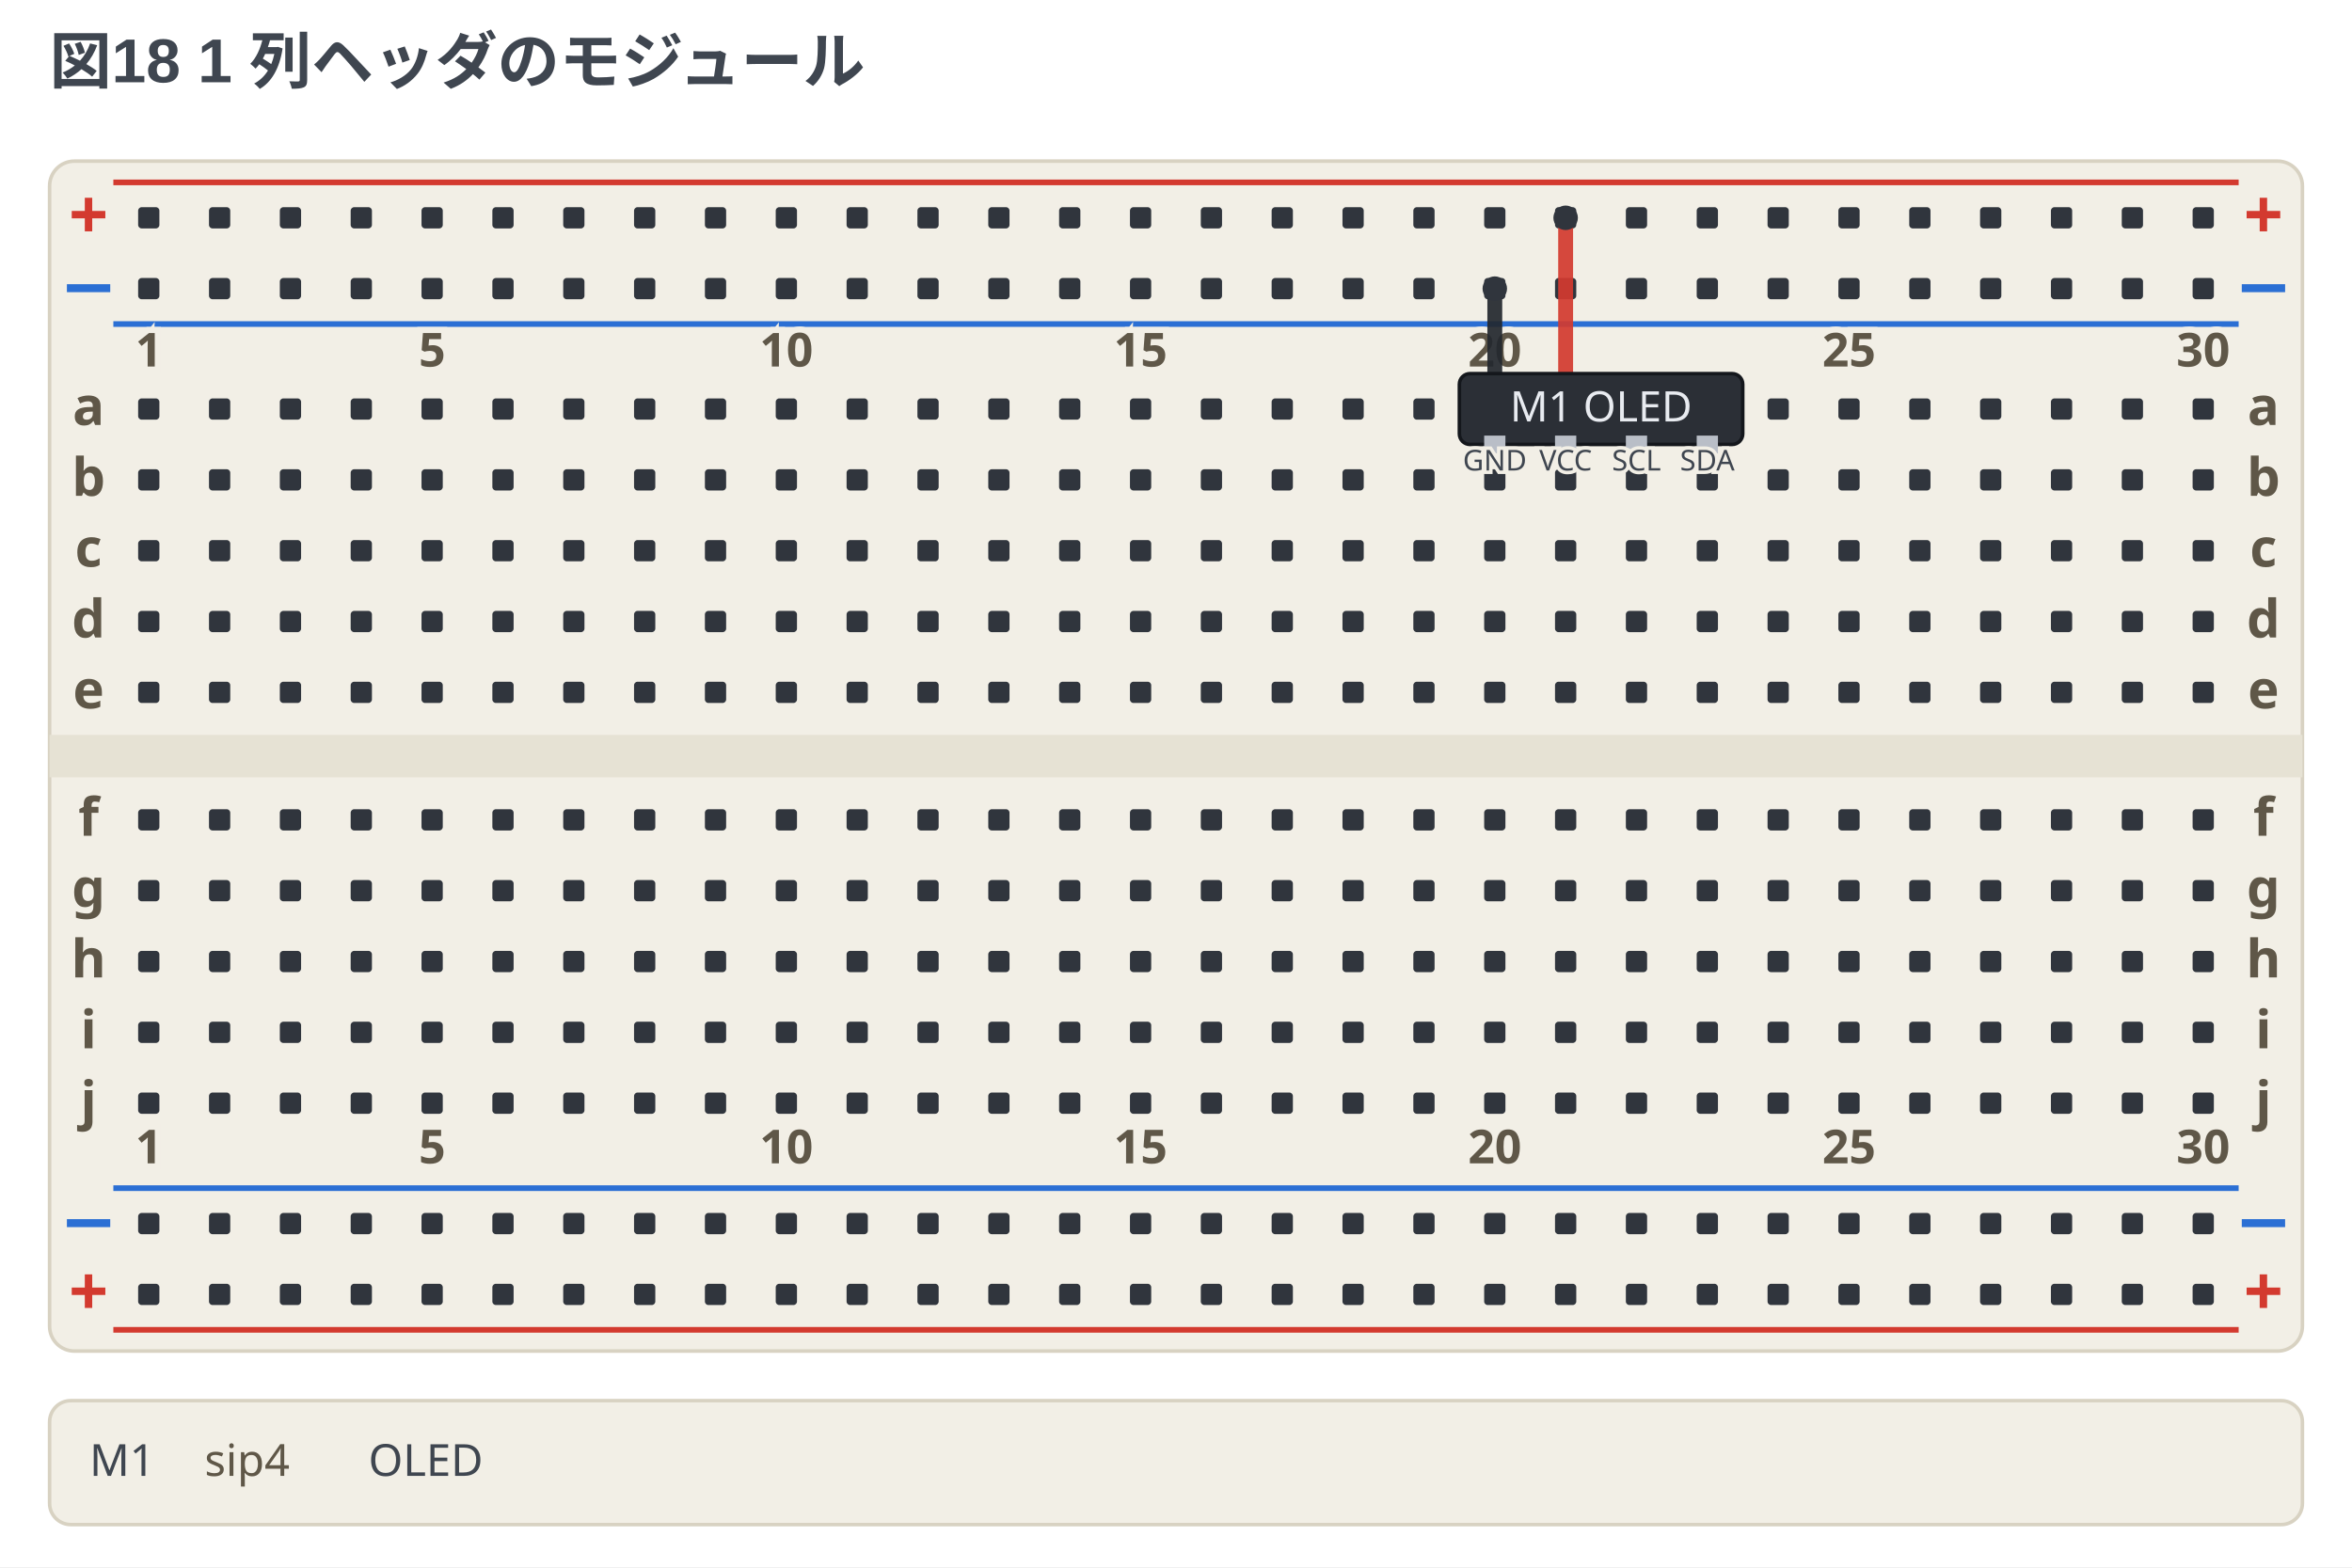
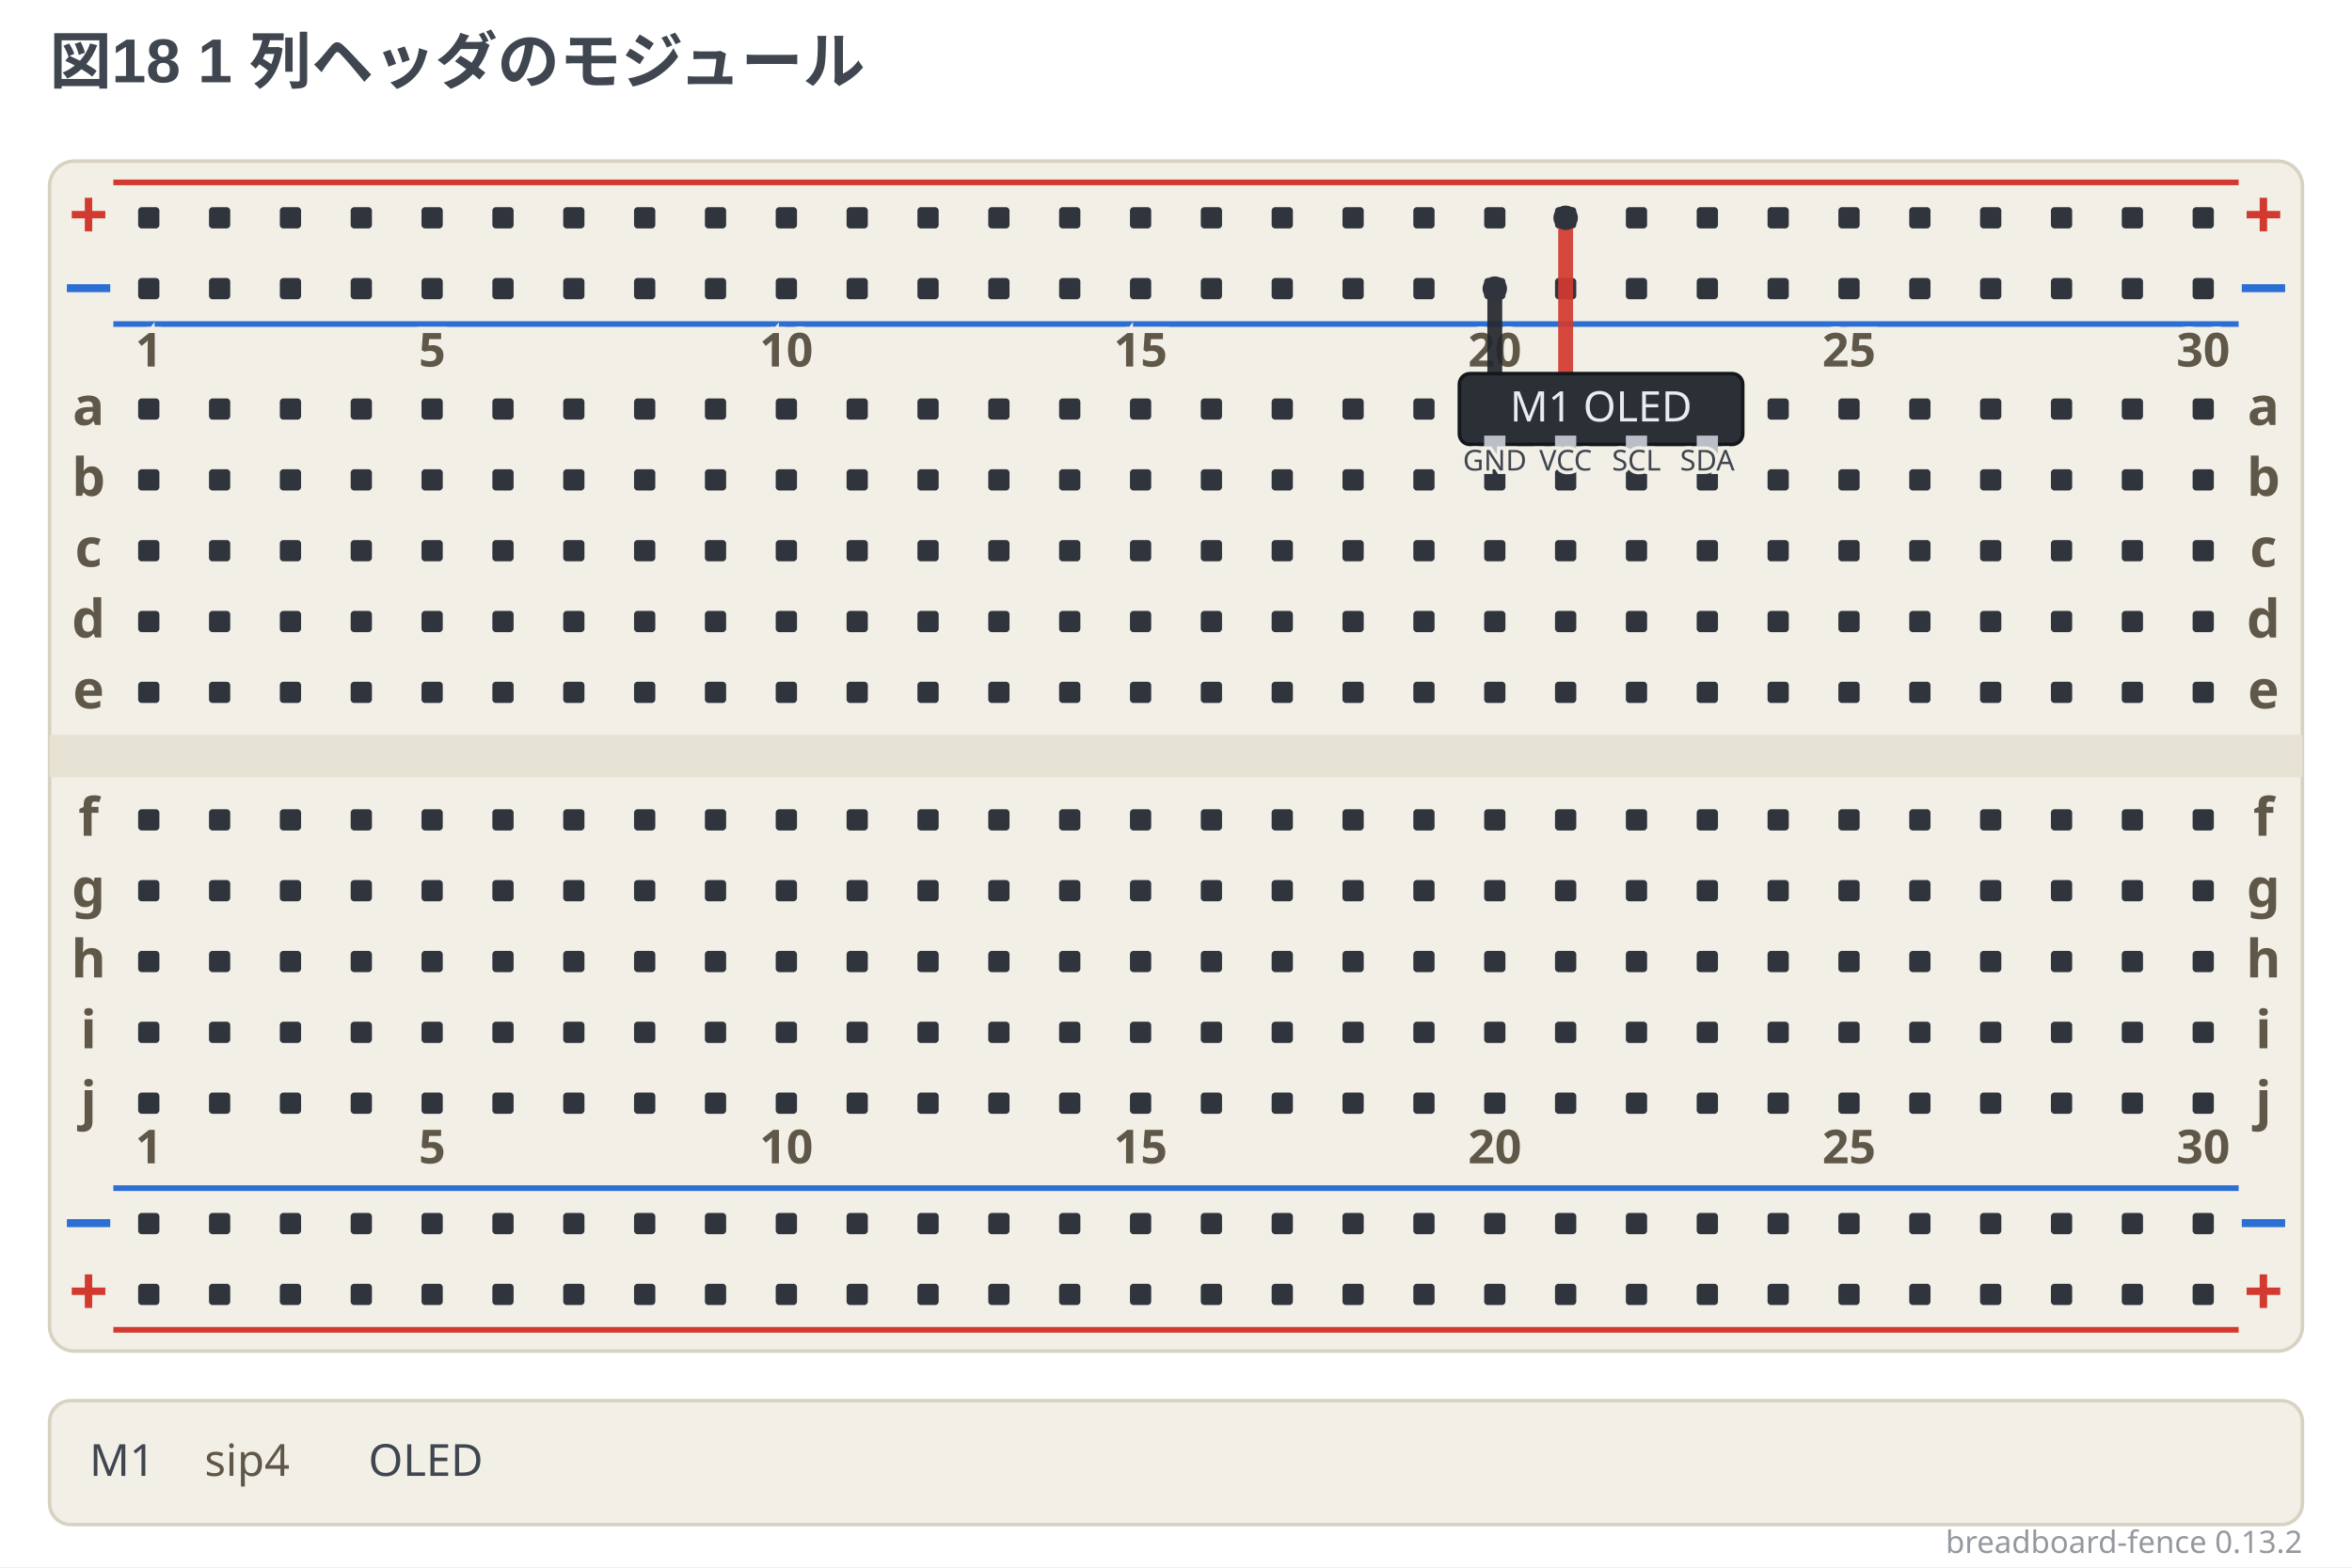
<svg xmlns="http://www.w3.org/2000/svg" width="664" height="442.5" viewBox="0 0 664 442.5" data-breadboard-fence="0.13.2" role="img">
  <rect x="0" y="0" width="664" height="442.5" fill="#ffffff" />
  <g>
    <text x="14" y="23.5" text-anchor="start" font-family="'Segoe UI', 'Helvetica Neue', Arial, 'Noto Sans', 'Hiragino Sans', 'Yu Gothic UI', 'Noto Sans CJK JP', sans-serif" font-size="17.5" font-weight="700" fill="#3f4650">図18 1 列ヘッダのモジュール</text>
  </g>
  <g transform="translate(0 31.5)">
    <rect x="14" y="14" width="636" height="336" rx="7" fill="#f2efe6" stroke="#d8d2c2" />
    <rect x="14" y="176" width="636" height="12" fill="#e6e2d4" />
    <line x1="32" y1="20" x2="632" y2="20" stroke="#d33a2f" stroke-width="1.6" />
    <text x="25" y="36" text-anchor="middle" font-family="ui-sans-serif, system-ui, sans-serif" font-size="19.55" font-weight="700" fill="#d33a2f">+</text>
    <text x="639" y="36" text-anchor="middle" font-family="ui-sans-serif, system-ui, sans-serif" font-size="19.55" font-weight="700" fill="#d33a2f">+</text>
    <line x1="32" y1="60" x2="632" y2="60" stroke="#2b6fd4" stroke-width="1.6" />
    <text x="25" y="56" text-anchor="middle" font-family="ui-sans-serif, system-ui, sans-serif" font-size="19.55" font-weight="700" fill="#2b6fd4">−</text>
    <text x="639" y="56" text-anchor="middle" font-family="ui-sans-serif, system-ui, sans-serif" font-size="19.55" font-weight="700" fill="#2b6fd4">−</text>
    <line x1="32" y1="304" x2="632" y2="304" stroke="#2b6fd4" stroke-width="1.6" />
    <text x="25" y="320" text-anchor="middle" font-family="ui-sans-serif, system-ui, sans-serif" font-size="19.55" font-weight="700" fill="#2b6fd4">−</text>
    <text x="639" y="320" text-anchor="middle" font-family="ui-sans-serif, system-ui, sans-serif" font-size="19.55" font-weight="700" fill="#2b6fd4">−</text>
    <line x1="32" y1="344" x2="632" y2="344" stroke="#d33a2f" stroke-width="1.6" />
    <text x="25" y="340" text-anchor="middle" font-family="ui-sans-serif, system-ui, sans-serif" font-size="19.55" font-weight="700" fill="#d33a2f">+</text>
    <text x="639" y="340" text-anchor="middle" font-family="ui-sans-serif, system-ui, sans-serif" font-size="19.55" font-weight="700" fill="#d33a2f">+</text>
    <rect x="39" y="27" width="6" height="6" rx="1" fill="#30353d" />
    <rect x="59" y="27" width="6" height="6" rx="1" fill="#30353d" />
    <rect x="79" y="27" width="6" height="6" rx="1" fill="#30353d" />
    <rect x="99" y="27" width="6" height="6" rx="1" fill="#30353d" />
    <rect x="119" y="27" width="6" height="6" rx="1" fill="#30353d" />
    <rect x="139" y="27" width="6" height="6" rx="1" fill="#30353d" />
    <rect x="159" y="27" width="6" height="6" rx="1" fill="#30353d" />
    <rect x="179" y="27" width="6" height="6" rx="1" fill="#30353d" />
    <rect x="199" y="27" width="6" height="6" rx="1" fill="#30353d" />
    <rect x="219" y="27" width="6" height="6" rx="1" fill="#30353d" />
    <rect x="239" y="27" width="6" height="6" rx="1" fill="#30353d" />
    <rect x="259" y="27" width="6" height="6" rx="1" fill="#30353d" />
    <rect x="279" y="27" width="6" height="6" rx="1" fill="#30353d" />
    <rect x="299" y="27" width="6" height="6" rx="1" fill="#30353d" />
    <rect x="319" y="27" width="6" height="6" rx="1" fill="#30353d" />
    <rect x="339" y="27" width="6" height="6" rx="1" fill="#30353d" />
    <rect x="359" y="27" width="6" height="6" rx="1" fill="#30353d" />
    <rect x="379" y="27" width="6" height="6" rx="1" fill="#30353d" />
    <rect x="399" y="27" width="6" height="6" rx="1" fill="#30353d" />
    <rect x="419" y="27" width="6" height="6" rx="1" fill="#30353d" />
    <rect x="439" y="27" width="6" height="6" rx="1" fill="#30353d" />
    <rect x="459" y="27" width="6" height="6" rx="1" fill="#30353d" />
    <rect x="479" y="27" width="6" height="6" rx="1" fill="#30353d" />
    <rect x="499" y="27" width="6" height="6" rx="1" fill="#30353d" />
    <rect x="519" y="27" width="6" height="6" rx="1" fill="#30353d" />
    <rect x="539" y="27" width="6" height="6" rx="1" fill="#30353d" />
    <rect x="559" y="27" width="6" height="6" rx="1" fill="#30353d" />
    <rect x="579" y="27" width="6" height="6" rx="1" fill="#30353d" />
    <rect x="599" y="27" width="6" height="6" rx="1" fill="#30353d" />
    <rect x="619" y="27" width="6" height="6" rx="1" fill="#30353d" />
    <rect x="39" y="47" width="6" height="6" rx="1" fill="#30353d" />
    <rect x="59" y="47" width="6" height="6" rx="1" fill="#30353d" />
    <rect x="79" y="47" width="6" height="6" rx="1" fill="#30353d" />
    <rect x="99" y="47" width="6" height="6" rx="1" fill="#30353d" />
    <rect x="119" y="47" width="6" height="6" rx="1" fill="#30353d" />
    <rect x="139" y="47" width="6" height="6" rx="1" fill="#30353d" />
    <rect x="159" y="47" width="6" height="6" rx="1" fill="#30353d" />
    <rect x="179" y="47" width="6" height="6" rx="1" fill="#30353d" />
    <rect x="199" y="47" width="6" height="6" rx="1" fill="#30353d" />
    <rect x="219" y="47" width="6" height="6" rx="1" fill="#30353d" />
    <rect x="239" y="47" width="6" height="6" rx="1" fill="#30353d" />
    <rect x="259" y="47" width="6" height="6" rx="1" fill="#30353d" />
    <rect x="279" y="47" width="6" height="6" rx="1" fill="#30353d" />
    <rect x="299" y="47" width="6" height="6" rx="1" fill="#30353d" />
    <rect x="319" y="47" width="6" height="6" rx="1" fill="#30353d" />
    <rect x="339" y="47" width="6" height="6" rx="1" fill="#30353d" />
    <rect x="359" y="47" width="6" height="6" rx="1" fill="#30353d" />
    <rect x="379" y="47" width="6" height="6" rx="1" fill="#30353d" />
    <rect x="399" y="47" width="6" height="6" rx="1" fill="#30353d" />
    <rect x="419" y="47" width="6" height="6" rx="1" fill="#30353d" />
    <rect x="439" y="47" width="6" height="6" rx="1" fill="#30353d" />
    <rect x="459" y="47" width="6" height="6" rx="1" fill="#30353d" />
    <rect x="479" y="47" width="6" height="6" rx="1" fill="#30353d" />
    <rect x="499" y="47" width="6" height="6" rx="1" fill="#30353d" />
    <rect x="519" y="47" width="6" height="6" rx="1" fill="#30353d" />
    <rect x="539" y="47" width="6" height="6" rx="1" fill="#30353d" />
    <rect x="559" y="47" width="6" height="6" rx="1" fill="#30353d" />
    <rect x="579" y="47" width="6" height="6" rx="1" fill="#30353d" />
    <rect x="599" y="47" width="6" height="6" rx="1" fill="#30353d" />
    <rect x="619" y="47" width="6" height="6" rx="1" fill="#30353d" />
    <rect x="39" y="311" width="6" height="6" rx="1" fill="#30353d" />
    <rect x="59" y="311" width="6" height="6" rx="1" fill="#30353d" />
    <rect x="79" y="311" width="6" height="6" rx="1" fill="#30353d" />
    <rect x="99" y="311" width="6" height="6" rx="1" fill="#30353d" />
    <rect x="119" y="311" width="6" height="6" rx="1" fill="#30353d" />
    <rect x="139" y="311" width="6" height="6" rx="1" fill="#30353d" />
    <rect x="159" y="311" width="6" height="6" rx="1" fill="#30353d" />
    <rect x="179" y="311" width="6" height="6" rx="1" fill="#30353d" />
    <rect x="199" y="311" width="6" height="6" rx="1" fill="#30353d" />
    <rect x="219" y="311" width="6" height="6" rx="1" fill="#30353d" />
    <rect x="239" y="311" width="6" height="6" rx="1" fill="#30353d" />
    <rect x="259" y="311" width="6" height="6" rx="1" fill="#30353d" />
    <rect x="279" y="311" width="6" height="6" rx="1" fill="#30353d" />
    <rect x="299" y="311" width="6" height="6" rx="1" fill="#30353d" />
    <rect x="319" y="311" width="6" height="6" rx="1" fill="#30353d" />
    <rect x="339" y="311" width="6" height="6" rx="1" fill="#30353d" />
    <rect x="359" y="311" width="6" height="6" rx="1" fill="#30353d" />
    <rect x="379" y="311" width="6" height="6" rx="1" fill="#30353d" />
    <rect x="399" y="311" width="6" height="6" rx="1" fill="#30353d" />
    <rect x="419" y="311" width="6" height="6" rx="1" fill="#30353d" />
    <rect x="439" y="311" width="6" height="6" rx="1" fill="#30353d" />
    <rect x="459" y="311" width="6" height="6" rx="1" fill="#30353d" />
    <rect x="479" y="311" width="6" height="6" rx="1" fill="#30353d" />
    <rect x="499" y="311" width="6" height="6" rx="1" fill="#30353d" />
    <rect x="519" y="311" width="6" height="6" rx="1" fill="#30353d" />
    <rect x="539" y="311" width="6" height="6" rx="1" fill="#30353d" />
    <rect x="559" y="311" width="6" height="6" rx="1" fill="#30353d" />
    <rect x="579" y="311" width="6" height="6" rx="1" fill="#30353d" />
    <rect x="599" y="311" width="6" height="6" rx="1" fill="#30353d" />
    <rect x="619" y="311" width="6" height="6" rx="1" fill="#30353d" />
    <rect x="39" y="331" width="6" height="6" rx="1" fill="#30353d" />
    <rect x="59" y="331" width="6" height="6" rx="1" fill="#30353d" />
    <rect x="79" y="331" width="6" height="6" rx="1" fill="#30353d" />
    <rect x="99" y="331" width="6" height="6" rx="1" fill="#30353d" />
    <rect x="119" y="331" width="6" height="6" rx="1" fill="#30353d" />
    <rect x="139" y="331" width="6" height="6" rx="1" fill="#30353d" />
    <rect x="159" y="331" width="6" height="6" rx="1" fill="#30353d" />
    <rect x="179" y="331" width="6" height="6" rx="1" fill="#30353d" />
    <rect x="199" y="331" width="6" height="6" rx="1" fill="#30353d" />
    <rect x="219" y="331" width="6" height="6" rx="1" fill="#30353d" />
    <rect x="239" y="331" width="6" height="6" rx="1" fill="#30353d" />
    <rect x="259" y="331" width="6" height="6" rx="1" fill="#30353d" />
    <rect x="279" y="331" width="6" height="6" rx="1" fill="#30353d" />
    <rect x="299" y="331" width="6" height="6" rx="1" fill="#30353d" />
    <rect x="319" y="331" width="6" height="6" rx="1" fill="#30353d" />
    <rect x="339" y="331" width="6" height="6" rx="1" fill="#30353d" />
    <rect x="359" y="331" width="6" height="6" rx="1" fill="#30353d" />
    <rect x="379" y="331" width="6" height="6" rx="1" fill="#30353d" />
    <rect x="399" y="331" width="6" height="6" rx="1" fill="#30353d" />
    <rect x="419" y="331" width="6" height="6" rx="1" fill="#30353d" />
    <rect x="439" y="331" width="6" height="6" rx="1" fill="#30353d" />
    <rect x="459" y="331" width="6" height="6" rx="1" fill="#30353d" />
    <rect x="479" y="331" width="6" height="6" rx="1" fill="#30353d" />
    <rect x="499" y="331" width="6" height="6" rx="1" fill="#30353d" />
    <rect x="519" y="331" width="6" height="6" rx="1" fill="#30353d" />
    <rect x="539" y="331" width="6" height="6" rx="1" fill="#30353d" />
    <rect x="559" y="331" width="6" height="6" rx="1" fill="#30353d" />
    <rect x="579" y="331" width="6" height="6" rx="1" fill="#30353d" />
    <rect x="599" y="331" width="6" height="6" rx="1" fill="#30353d" />
    <rect x="619" y="331" width="6" height="6" rx="1" fill="#30353d" />
    <rect x="39" y="81" width="6" height="6" rx="1" fill="#30353d" />
    <rect x="59" y="81" width="6" height="6" rx="1" fill="#30353d" />
    <rect x="79" y="81" width="6" height="6" rx="1" fill="#30353d" />
    <rect x="99" y="81" width="6" height="6" rx="1" fill="#30353d" />
    <rect x="119" y="81" width="6" height="6" rx="1" fill="#30353d" />
    <rect x="139" y="81" width="6" height="6" rx="1" fill="#30353d" />
    <rect x="159" y="81" width="6" height="6" rx="1" fill="#30353d" />
    <rect x="179" y="81" width="6" height="6" rx="1" fill="#30353d" />
    <rect x="199" y="81" width="6" height="6" rx="1" fill="#30353d" />
    <rect x="219" y="81" width="6" height="6" rx="1" fill="#30353d" />
    <rect x="239" y="81" width="6" height="6" rx="1" fill="#30353d" />
    <rect x="259" y="81" width="6" height="6" rx="1" fill="#30353d" />
    <rect x="279" y="81" width="6" height="6" rx="1" fill="#30353d" />
    <rect x="299" y="81" width="6" height="6" rx="1" fill="#30353d" />
    <rect x="319" y="81" width="6" height="6" rx="1" fill="#30353d" />
    <rect x="339" y="81" width="6" height="6" rx="1" fill="#30353d" />
    <rect x="359" y="81" width="6" height="6" rx="1" fill="#30353d" />
    <rect x="379" y="81" width="6" height="6" rx="1" fill="#30353d" />
    <rect x="399" y="81" width="6" height="6" rx="1" fill="#30353d" />
    <rect x="419" y="81" width="6" height="6" rx="1" fill="#30353d" />
    <rect x="439" y="81" width="6" height="6" rx="1" fill="#30353d" />
    <rect x="459" y="81" width="6" height="6" rx="1" fill="#30353d" />
    <rect x="479" y="81" width="6" height="6" rx="1" fill="#30353d" />
    <rect x="499" y="81" width="6" height="6" rx="1" fill="#30353d" />
    <rect x="519" y="81" width="6" height="6" rx="1" fill="#30353d" />
    <rect x="539" y="81" width="6" height="6" rx="1" fill="#30353d" />
    <rect x="559" y="81" width="6" height="6" rx="1" fill="#30353d" />
    <rect x="579" y="81" width="6" height="6" rx="1" fill="#30353d" />
    <rect x="599" y="81" width="6" height="6" rx="1" fill="#30353d" />
    <rect x="619" y="81" width="6" height="6" rx="1" fill="#30353d" />
    <rect x="39" y="101" width="6" height="6" rx="1" fill="#30353d" />
    <rect x="59" y="101" width="6" height="6" rx="1" fill="#30353d" />
    <rect x="79" y="101" width="6" height="6" rx="1" fill="#30353d" />
    <rect x="99" y="101" width="6" height="6" rx="1" fill="#30353d" />
    <rect x="119" y="101" width="6" height="6" rx="1" fill="#30353d" />
    <rect x="139" y="101" width="6" height="6" rx="1" fill="#30353d" />
    <rect x="159" y="101" width="6" height="6" rx="1" fill="#30353d" />
    <rect x="179" y="101" width="6" height="6" rx="1" fill="#30353d" />
    <rect x="199" y="101" width="6" height="6" rx="1" fill="#30353d" />
    <rect x="219" y="101" width="6" height="6" rx="1" fill="#30353d" />
    <rect x="239" y="101" width="6" height="6" rx="1" fill="#30353d" />
    <rect x="259" y="101" width="6" height="6" rx="1" fill="#30353d" />
    <rect x="279" y="101" width="6" height="6" rx="1" fill="#30353d" />
    <rect x="299" y="101" width="6" height="6" rx="1" fill="#30353d" />
    <rect x="319" y="101" width="6" height="6" rx="1" fill="#30353d" />
    <rect x="339" y="101" width="6" height="6" rx="1" fill="#30353d" />
    <rect x="359" y="101" width="6" height="6" rx="1" fill="#30353d" />
    <rect x="379" y="101" width="6" height="6" rx="1" fill="#30353d" />
    <rect x="399" y="101" width="6" height="6" rx="1" fill="#30353d" />
    <rect x="419" y="101" width="6" height="6" rx="1" fill="#30353d" />
    <rect x="439" y="101" width="6" height="6" rx="1" fill="#30353d" />
    <rect x="459" y="101" width="6" height="6" rx="1" fill="#30353d" />
    <rect x="479" y="101" width="6" height="6" rx="1" fill="#30353d" />
    <rect x="499" y="101" width="6" height="6" rx="1" fill="#30353d" />
    <rect x="519" y="101" width="6" height="6" rx="1" fill="#30353d" />
    <rect x="539" y="101" width="6" height="6" rx="1" fill="#30353d" />
    <rect x="559" y="101" width="6" height="6" rx="1" fill="#30353d" />
    <rect x="579" y="101" width="6" height="6" rx="1" fill="#30353d" />
    <rect x="599" y="101" width="6" height="6" rx="1" fill="#30353d" />
    <rect x="619" y="101" width="6" height="6" rx="1" fill="#30353d" />
    <rect x="39" y="121" width="6" height="6" rx="1" fill="#30353d" />
    <rect x="59" y="121" width="6" height="6" rx="1" fill="#30353d" />
    <rect x="79" y="121" width="6" height="6" rx="1" fill="#30353d" />
    <rect x="99" y="121" width="6" height="6" rx="1" fill="#30353d" />
    <rect x="119" y="121" width="6" height="6" rx="1" fill="#30353d" />
    <rect x="139" y="121" width="6" height="6" rx="1" fill="#30353d" />
    <rect x="159" y="121" width="6" height="6" rx="1" fill="#30353d" />
    <rect x="179" y="121" width="6" height="6" rx="1" fill="#30353d" />
    <rect x="199" y="121" width="6" height="6" rx="1" fill="#30353d" />
    <rect x="219" y="121" width="6" height="6" rx="1" fill="#30353d" />
    <rect x="239" y="121" width="6" height="6" rx="1" fill="#30353d" />
    <rect x="259" y="121" width="6" height="6" rx="1" fill="#30353d" />
    <rect x="279" y="121" width="6" height="6" rx="1" fill="#30353d" />
    <rect x="299" y="121" width="6" height="6" rx="1" fill="#30353d" />
    <rect x="319" y="121" width="6" height="6" rx="1" fill="#30353d" />
    <rect x="339" y="121" width="6" height="6" rx="1" fill="#30353d" />
    <rect x="359" y="121" width="6" height="6" rx="1" fill="#30353d" />
    <rect x="379" y="121" width="6" height="6" rx="1" fill="#30353d" />
    <rect x="399" y="121" width="6" height="6" rx="1" fill="#30353d" />
    <rect x="419" y="121" width="6" height="6" rx="1" fill="#30353d" />
    <rect x="439" y="121" width="6" height="6" rx="1" fill="#30353d" />
    <rect x="459" y="121" width="6" height="6" rx="1" fill="#30353d" />
    <rect x="479" y="121" width="6" height="6" rx="1" fill="#30353d" />
    <rect x="499" y="121" width="6" height="6" rx="1" fill="#30353d" />
    <rect x="519" y="121" width="6" height="6" rx="1" fill="#30353d" />
    <rect x="539" y="121" width="6" height="6" rx="1" fill="#30353d" />
    <rect x="559" y="121" width="6" height="6" rx="1" fill="#30353d" />
    <rect x="579" y="121" width="6" height="6" rx="1" fill="#30353d" />
    <rect x="599" y="121" width="6" height="6" rx="1" fill="#30353d" />
    <rect x="619" y="121" width="6" height="6" rx="1" fill="#30353d" />
    <rect x="39" y="141" width="6" height="6" rx="1" fill="#30353d" />
    <rect x="59" y="141" width="6" height="6" rx="1" fill="#30353d" />
    <rect x="79" y="141" width="6" height="6" rx="1" fill="#30353d" />
    <rect x="99" y="141" width="6" height="6" rx="1" fill="#30353d" />
    <rect x="119" y="141" width="6" height="6" rx="1" fill="#30353d" />
    <rect x="139" y="141" width="6" height="6" rx="1" fill="#30353d" />
    <rect x="159" y="141" width="6" height="6" rx="1" fill="#30353d" />
    <rect x="179" y="141" width="6" height="6" rx="1" fill="#30353d" />
    <rect x="199" y="141" width="6" height="6" rx="1" fill="#30353d" />
    <rect x="219" y="141" width="6" height="6" rx="1" fill="#30353d" />
    <rect x="239" y="141" width="6" height="6" rx="1" fill="#30353d" />
    <rect x="259" y="141" width="6" height="6" rx="1" fill="#30353d" />
    <rect x="279" y="141" width="6" height="6" rx="1" fill="#30353d" />
    <rect x="299" y="141" width="6" height="6" rx="1" fill="#30353d" />
    <rect x="319" y="141" width="6" height="6" rx="1" fill="#30353d" />
    <rect x="339" y="141" width="6" height="6" rx="1" fill="#30353d" />
    <rect x="359" y="141" width="6" height="6" rx="1" fill="#30353d" />
    <rect x="379" y="141" width="6" height="6" rx="1" fill="#30353d" />
    <rect x="399" y="141" width="6" height="6" rx="1" fill="#30353d" />
    <rect x="419" y="141" width="6" height="6" rx="1" fill="#30353d" />
    <rect x="439" y="141" width="6" height="6" rx="1" fill="#30353d" />
    <rect x="459" y="141" width="6" height="6" rx="1" fill="#30353d" />
    <rect x="479" y="141" width="6" height="6" rx="1" fill="#30353d" />
    <rect x="499" y="141" width="6" height="6" rx="1" fill="#30353d" />
    <rect x="519" y="141" width="6" height="6" rx="1" fill="#30353d" />
    <rect x="539" y="141" width="6" height="6" rx="1" fill="#30353d" />
    <rect x="559" y="141" width="6" height="6" rx="1" fill="#30353d" />
    <rect x="579" y="141" width="6" height="6" rx="1" fill="#30353d" />
    <rect x="599" y="141" width="6" height="6" rx="1" fill="#30353d" />
    <rect x="619" y="141" width="6" height="6" rx="1" fill="#30353d" />
    <rect x="39" y="161" width="6" height="6" rx="1" fill="#30353d" />
    <rect x="59" y="161" width="6" height="6" rx="1" fill="#30353d" />
    <rect x="79" y="161" width="6" height="6" rx="1" fill="#30353d" />
    <rect x="99" y="161" width="6" height="6" rx="1" fill="#30353d" />
    <rect x="119" y="161" width="6" height="6" rx="1" fill="#30353d" />
    <rect x="139" y="161" width="6" height="6" rx="1" fill="#30353d" />
    <rect x="159" y="161" width="6" height="6" rx="1" fill="#30353d" />
    <rect x="179" y="161" width="6" height="6" rx="1" fill="#30353d" />
    <rect x="199" y="161" width="6" height="6" rx="1" fill="#30353d" />
    <rect x="219" y="161" width="6" height="6" rx="1" fill="#30353d" />
    <rect x="239" y="161" width="6" height="6" rx="1" fill="#30353d" />
    <rect x="259" y="161" width="6" height="6" rx="1" fill="#30353d" />
    <rect x="279" y="161" width="6" height="6" rx="1" fill="#30353d" />
    <rect x="299" y="161" width="6" height="6" rx="1" fill="#30353d" />
    <rect x="319" y="161" width="6" height="6" rx="1" fill="#30353d" />
    <rect x="339" y="161" width="6" height="6" rx="1" fill="#30353d" />
    <rect x="359" y="161" width="6" height="6" rx="1" fill="#30353d" />
    <rect x="379" y="161" width="6" height="6" rx="1" fill="#30353d" />
    <rect x="399" y="161" width="6" height="6" rx="1" fill="#30353d" />
    <rect x="419" y="161" width="6" height="6" rx="1" fill="#30353d" />
    <rect x="439" y="161" width="6" height="6" rx="1" fill="#30353d" />
    <rect x="459" y="161" width="6" height="6" rx="1" fill="#30353d" />
    <rect x="479" y="161" width="6" height="6" rx="1" fill="#30353d" />
    <rect x="499" y="161" width="6" height="6" rx="1" fill="#30353d" />
    <rect x="519" y="161" width="6" height="6" rx="1" fill="#30353d" />
    <rect x="539" y="161" width="6" height="6" rx="1" fill="#30353d" />
    <rect x="559" y="161" width="6" height="6" rx="1" fill="#30353d" />
    <rect x="579" y="161" width="6" height="6" rx="1" fill="#30353d" />
    <rect x="599" y="161" width="6" height="6" rx="1" fill="#30353d" />
    <rect x="619" y="161" width="6" height="6" rx="1" fill="#30353d" />
    <rect x="39" y="197" width="6" height="6" rx="1" fill="#30353d" />
    <rect x="59" y="197" width="6" height="6" rx="1" fill="#30353d" />
    <rect x="79" y="197" width="6" height="6" rx="1" fill="#30353d" />
    <rect x="99" y="197" width="6" height="6" rx="1" fill="#30353d" />
    <rect x="119" y="197" width="6" height="6" rx="1" fill="#30353d" />
    <rect x="139" y="197" width="6" height="6" rx="1" fill="#30353d" />
    <rect x="159" y="197" width="6" height="6" rx="1" fill="#30353d" />
    <rect x="179" y="197" width="6" height="6" rx="1" fill="#30353d" />
    <rect x="199" y="197" width="6" height="6" rx="1" fill="#30353d" />
    <rect x="219" y="197" width="6" height="6" rx="1" fill="#30353d" />
    <rect x="239" y="197" width="6" height="6" rx="1" fill="#30353d" />
    <rect x="259" y="197" width="6" height="6" rx="1" fill="#30353d" />
    <rect x="279" y="197" width="6" height="6" rx="1" fill="#30353d" />
    <rect x="299" y="197" width="6" height="6" rx="1" fill="#30353d" />
    <rect x="319" y="197" width="6" height="6" rx="1" fill="#30353d" />
    <rect x="339" y="197" width="6" height="6" rx="1" fill="#30353d" />
    <rect x="359" y="197" width="6" height="6" rx="1" fill="#30353d" />
    <rect x="379" y="197" width="6" height="6" rx="1" fill="#30353d" />
    <rect x="399" y="197" width="6" height="6" rx="1" fill="#30353d" />
    <rect x="419" y="197" width="6" height="6" rx="1" fill="#30353d" />
    <rect x="439" y="197" width="6" height="6" rx="1" fill="#30353d" />
    <rect x="459" y="197" width="6" height="6" rx="1" fill="#30353d" />
    <rect x="479" y="197" width="6" height="6" rx="1" fill="#30353d" />
    <rect x="499" y="197" width="6" height="6" rx="1" fill="#30353d" />
    <rect x="519" y="197" width="6" height="6" rx="1" fill="#30353d" />
    <rect x="539" y="197" width="6" height="6" rx="1" fill="#30353d" />
    <rect x="559" y="197" width="6" height="6" rx="1" fill="#30353d" />
    <rect x="579" y="197" width="6" height="6" rx="1" fill="#30353d" />
    <rect x="599" y="197" width="6" height="6" rx="1" fill="#30353d" />
    <rect x="619" y="197" width="6" height="6" rx="1" fill="#30353d" />
    <rect x="39" y="217" width="6" height="6" rx="1" fill="#30353d" />
    <rect x="59" y="217" width="6" height="6" rx="1" fill="#30353d" />
    <rect x="79" y="217" width="6" height="6" rx="1" fill="#30353d" />
    <rect x="99" y="217" width="6" height="6" rx="1" fill="#30353d" />
    <rect x="119" y="217" width="6" height="6" rx="1" fill="#30353d" />
    <rect x="139" y="217" width="6" height="6" rx="1" fill="#30353d" />
    <rect x="159" y="217" width="6" height="6" rx="1" fill="#30353d" />
    <rect x="179" y="217" width="6" height="6" rx="1" fill="#30353d" />
    <rect x="199" y="217" width="6" height="6" rx="1" fill="#30353d" />
    <rect x="219" y="217" width="6" height="6" rx="1" fill="#30353d" />
    <rect x="239" y="217" width="6" height="6" rx="1" fill="#30353d" />
    <rect x="259" y="217" width="6" height="6" rx="1" fill="#30353d" />
    <rect x="279" y="217" width="6" height="6" rx="1" fill="#30353d" />
    <rect x="299" y="217" width="6" height="6" rx="1" fill="#30353d" />
    <rect x="319" y="217" width="6" height="6" rx="1" fill="#30353d" />
    <rect x="339" y="217" width="6" height="6" rx="1" fill="#30353d" />
    <rect x="359" y="217" width="6" height="6" rx="1" fill="#30353d" />
    <rect x="379" y="217" width="6" height="6" rx="1" fill="#30353d" />
    <rect x="399" y="217" width="6" height="6" rx="1" fill="#30353d" />
    <rect x="419" y="217" width="6" height="6" rx="1" fill="#30353d" />
    <rect x="439" y="217" width="6" height="6" rx="1" fill="#30353d" />
    <rect x="459" y="217" width="6" height="6" rx="1" fill="#30353d" />
    <rect x="479" y="217" width="6" height="6" rx="1" fill="#30353d" />
    <rect x="499" y="217" width="6" height="6" rx="1" fill="#30353d" />
    <rect x="519" y="217" width="6" height="6" rx="1" fill="#30353d" />
    <rect x="539" y="217" width="6" height="6" rx="1" fill="#30353d" />
    <rect x="559" y="217" width="6" height="6" rx="1" fill="#30353d" />
    <rect x="579" y="217" width="6" height="6" rx="1" fill="#30353d" />
    <rect x="599" y="217" width="6" height="6" rx="1" fill="#30353d" />
    <rect x="619" y="217" width="6" height="6" rx="1" fill="#30353d" />
    <rect x="39" y="237" width="6" height="6" rx="1" fill="#30353d" />
    <rect x="59" y="237" width="6" height="6" rx="1" fill="#30353d" />
    <rect x="79" y="237" width="6" height="6" rx="1" fill="#30353d" />
    <rect x="99" y="237" width="6" height="6" rx="1" fill="#30353d" />
    <rect x="119" y="237" width="6" height="6" rx="1" fill="#30353d" />
    <rect x="139" y="237" width="6" height="6" rx="1" fill="#30353d" />
    <rect x="159" y="237" width="6" height="6" rx="1" fill="#30353d" />
    <rect x="179" y="237" width="6" height="6" rx="1" fill="#30353d" />
    <rect x="199" y="237" width="6" height="6" rx="1" fill="#30353d" />
    <rect x="219" y="237" width="6" height="6" rx="1" fill="#30353d" />
    <rect x="239" y="237" width="6" height="6" rx="1" fill="#30353d" />
    <rect x="259" y="237" width="6" height="6" rx="1" fill="#30353d" />
    <rect x="279" y="237" width="6" height="6" rx="1" fill="#30353d" />
    <rect x="299" y="237" width="6" height="6" rx="1" fill="#30353d" />
    <rect x="319" y="237" width="6" height="6" rx="1" fill="#30353d" />
    <rect x="339" y="237" width="6" height="6" rx="1" fill="#30353d" />
    <rect x="359" y="237" width="6" height="6" rx="1" fill="#30353d" />
    <rect x="379" y="237" width="6" height="6" rx="1" fill="#30353d" />
    <rect x="399" y="237" width="6" height="6" rx="1" fill="#30353d" />
    <rect x="419" y="237" width="6" height="6" rx="1" fill="#30353d" />
    <rect x="439" y="237" width="6" height="6" rx="1" fill="#30353d" />
    <rect x="459" y="237" width="6" height="6" rx="1" fill="#30353d" />
    <rect x="479" y="237" width="6" height="6" rx="1" fill="#30353d" />
    <rect x="499" y="237" width="6" height="6" rx="1" fill="#30353d" />
    <rect x="519" y="237" width="6" height="6" rx="1" fill="#30353d" />
    <rect x="539" y="237" width="6" height="6" rx="1" fill="#30353d" />
    <rect x="559" y="237" width="6" height="6" rx="1" fill="#30353d" />
    <rect x="579" y="237" width="6" height="6" rx="1" fill="#30353d" />
    <rect x="599" y="237" width="6" height="6" rx="1" fill="#30353d" />
    <rect x="619" y="237" width="6" height="6" rx="1" fill="#30353d" />
    <rect x="39" y="257" width="6" height="6" rx="1" fill="#30353d" />
    <rect x="59" y="257" width="6" height="6" rx="1" fill="#30353d" />
    <rect x="79" y="257" width="6" height="6" rx="1" fill="#30353d" />
    <rect x="99" y="257" width="6" height="6" rx="1" fill="#30353d" />
    <rect x="119" y="257" width="6" height="6" rx="1" fill="#30353d" />
    <rect x="139" y="257" width="6" height="6" rx="1" fill="#30353d" />
    <rect x="159" y="257" width="6" height="6" rx="1" fill="#30353d" />
    <rect x="179" y="257" width="6" height="6" rx="1" fill="#30353d" />
    <rect x="199" y="257" width="6" height="6" rx="1" fill="#30353d" />
    <rect x="219" y="257" width="6" height="6" rx="1" fill="#30353d" />
    <rect x="239" y="257" width="6" height="6" rx="1" fill="#30353d" />
    <rect x="259" y="257" width="6" height="6" rx="1" fill="#30353d" />
    <rect x="279" y="257" width="6" height="6" rx="1" fill="#30353d" />
    <rect x="299" y="257" width="6" height="6" rx="1" fill="#30353d" />
    <rect x="319" y="257" width="6" height="6" rx="1" fill="#30353d" />
    <rect x="339" y="257" width="6" height="6" rx="1" fill="#30353d" />
    <rect x="359" y="257" width="6" height="6" rx="1" fill="#30353d" />
    <rect x="379" y="257" width="6" height="6" rx="1" fill="#30353d" />
    <rect x="399" y="257" width="6" height="6" rx="1" fill="#30353d" />
    <rect x="419" y="257" width="6" height="6" rx="1" fill="#30353d" />
    <rect x="439" y="257" width="6" height="6" rx="1" fill="#30353d" />
    <rect x="459" y="257" width="6" height="6" rx="1" fill="#30353d" />
    <rect x="479" y="257" width="6" height="6" rx="1" fill="#30353d" />
    <rect x="499" y="257" width="6" height="6" rx="1" fill="#30353d" />
    <rect x="519" y="257" width="6" height="6" rx="1" fill="#30353d" />
    <rect x="539" y="257" width="6" height="6" rx="1" fill="#30353d" />
    <rect x="559" y="257" width="6" height="6" rx="1" fill="#30353d" />
    <rect x="579" y="257" width="6" height="6" rx="1" fill="#30353d" />
    <rect x="599" y="257" width="6" height="6" rx="1" fill="#30353d" />
    <rect x="619" y="257" width="6" height="6" rx="1" fill="#30353d" />
    <rect x="39" y="277" width="6" height="6" rx="1" fill="#30353d" />
    <rect x="59" y="277" width="6" height="6" rx="1" fill="#30353d" />
    <rect x="79" y="277" width="6" height="6" rx="1" fill="#30353d" />
    <rect x="99" y="277" width="6" height="6" rx="1" fill="#30353d" />
    <rect x="119" y="277" width="6" height="6" rx="1" fill="#30353d" />
    <rect x="139" y="277" width="6" height="6" rx="1" fill="#30353d" />
    <rect x="159" y="277" width="6" height="6" rx="1" fill="#30353d" />
    <rect x="179" y="277" width="6" height="6" rx="1" fill="#30353d" />
    <rect x="199" y="277" width="6" height="6" rx="1" fill="#30353d" />
    <rect x="219" y="277" width="6" height="6" rx="1" fill="#30353d" />
    <rect x="239" y="277" width="6" height="6" rx="1" fill="#30353d" />
    <rect x="259" y="277" width="6" height="6" rx="1" fill="#30353d" />
    <rect x="279" y="277" width="6" height="6" rx="1" fill="#30353d" />
    <rect x="299" y="277" width="6" height="6" rx="1" fill="#30353d" />
    <rect x="319" y="277" width="6" height="6" rx="1" fill="#30353d" />
    <rect x="339" y="277" width="6" height="6" rx="1" fill="#30353d" />
    <rect x="359" y="277" width="6" height="6" rx="1" fill="#30353d" />
    <rect x="379" y="277" width="6" height="6" rx="1" fill="#30353d" />
    <rect x="399" y="277" width="6" height="6" rx="1" fill="#30353d" />
    <rect x="419" y="277" width="6" height="6" rx="1" fill="#30353d" />
    <rect x="439" y="277" width="6" height="6" rx="1" fill="#30353d" />
    <rect x="459" y="277" width="6" height="6" rx="1" fill="#30353d" />
    <rect x="479" y="277" width="6" height="6" rx="1" fill="#30353d" />
    <rect x="499" y="277" width="6" height="6" rx="1" fill="#30353d" />
    <rect x="519" y="277" width="6" height="6" rx="1" fill="#30353d" />
    <rect x="539" y="277" width="6" height="6" rx="1" fill="#30353d" />
    <rect x="559" y="277" width="6" height="6" rx="1" fill="#30353d" />
    <rect x="579" y="277" width="6" height="6" rx="1" fill="#30353d" />
    <rect x="599" y="277" width="6" height="6" rx="1" fill="#30353d" />
    <rect x="619" y="277" width="6" height="6" rx="1" fill="#30353d" />
    <text x="25" y="88.5" text-anchor="middle" font-family="ui-sans-serif, system-ui, sans-serif" font-size="14.95" font-weight="700" fill="#5f5748">a</text>
    <text x="639" y="88.5" text-anchor="middle" font-family="ui-sans-serif, system-ui, sans-serif" font-size="14.95" font-weight="700" fill="#5f5748">a</text>
    <text x="25" y="108.5" text-anchor="middle" font-family="ui-sans-serif, system-ui, sans-serif" font-size="14.95" font-weight="700" fill="#5f5748">b</text>
    <text x="639" y="108.5" text-anchor="middle" font-family="ui-sans-serif, system-ui, sans-serif" font-size="14.95" font-weight="700" fill="#5f5748">b</text>
    <text x="25" y="128.5" text-anchor="middle" font-family="ui-sans-serif, system-ui, sans-serif" font-size="14.95" font-weight="700" fill="#5f5748">c</text>
    <text x="639" y="128.5" text-anchor="middle" font-family="ui-sans-serif, system-ui, sans-serif" font-size="14.95" font-weight="700" fill="#5f5748">c</text>
    <text x="25" y="148.5" text-anchor="middle" font-family="ui-sans-serif, system-ui, sans-serif" font-size="14.95" font-weight="700" fill="#5f5748">d</text>
    <text x="639" y="148.5" text-anchor="middle" font-family="ui-sans-serif, system-ui, sans-serif" font-size="14.95" font-weight="700" fill="#5f5748">d</text>
    <text x="25" y="168.5" text-anchor="middle" font-family="ui-sans-serif, system-ui, sans-serif" font-size="14.95" font-weight="700" fill="#5f5748">e</text>
    <text x="639" y="168.5" text-anchor="middle" font-family="ui-sans-serif, system-ui, sans-serif" font-size="14.95" font-weight="700" fill="#5f5748">e</text>
    <text x="25" y="204.5" text-anchor="middle" font-family="ui-sans-serif, system-ui, sans-serif" font-size="14.95" font-weight="700" fill="#5f5748">f</text>
    <text x="639" y="204.5" text-anchor="middle" font-family="ui-sans-serif, system-ui, sans-serif" font-size="14.95" font-weight="700" fill="#5f5748">f</text>
    <text x="25" y="224.5" text-anchor="middle" font-family="ui-sans-serif, system-ui, sans-serif" font-size="14.95" font-weight="700" fill="#5f5748">g</text>
    <text x="639" y="224.5" text-anchor="middle" font-family="ui-sans-serif, system-ui, sans-serif" font-size="14.95" font-weight="700" fill="#5f5748">g</text>
    <text x="25" y="244.5" text-anchor="middle" font-family="ui-sans-serif, system-ui, sans-serif" font-size="14.95" font-weight="700" fill="#5f5748">h</text>
    <text x="639" y="244.5" text-anchor="middle" font-family="ui-sans-serif, system-ui, sans-serif" font-size="14.95" font-weight="700" fill="#5f5748">h</text>
    <text x="25" y="264.5" text-anchor="middle" font-family="ui-sans-serif, system-ui, sans-serif" font-size="14.95" font-weight="700" fill="#5f5748">i</text>
    <text x="639" y="264.5" text-anchor="middle" font-family="ui-sans-serif, system-ui, sans-serif" font-size="14.95" font-weight="700" fill="#5f5748">i</text>
    <text x="25" y="284.5" text-anchor="middle" font-family="ui-sans-serif, system-ui, sans-serif" font-size="14.95" font-weight="700" fill="#5f5748">j</text>
    <text x="639" y="284.5" text-anchor="middle" font-family="ui-sans-serif, system-ui, sans-serif" font-size="14.95" font-weight="700" fill="#5f5748">j</text>
    <text x="42" y="72" text-anchor="middle" font-family="ui-sans-serif, system-ui, sans-serif" stroke="#f2efe6" stroke-width="3.45" paint-order="stroke" font-size="13.23" font-weight="700" fill="#5f5748">1</text>
    <text x="42" y="297" text-anchor="middle" font-family="ui-sans-serif, system-ui, sans-serif" stroke="#f2efe6" stroke-width="3.45" paint-order="stroke" font-size="13.23" font-weight="700" fill="#5f5748">1</text>
    <text x="122" y="72" text-anchor="middle" font-family="ui-sans-serif, system-ui, sans-serif" stroke="#f2efe6" stroke-width="3.45" paint-order="stroke" font-size="13.23" font-weight="700" fill="#5f5748">5</text>
    <text x="122" y="297" text-anchor="middle" font-family="ui-sans-serif, system-ui, sans-serif" stroke="#f2efe6" stroke-width="3.45" paint-order="stroke" font-size="13.23" font-weight="700" fill="#5f5748">5</text>
    <text x="222" y="72" text-anchor="middle" font-family="ui-sans-serif, system-ui, sans-serif" stroke="#f2efe6" stroke-width="3.45" paint-order="stroke" font-size="13.23" font-weight="700" fill="#5f5748">10</text>
    <text x="222" y="297" text-anchor="middle" font-family="ui-sans-serif, system-ui, sans-serif" stroke="#f2efe6" stroke-width="3.45" paint-order="stroke" font-size="13.23" font-weight="700" fill="#5f5748">10</text>
    <text x="322" y="72" text-anchor="middle" font-family="ui-sans-serif, system-ui, sans-serif" stroke="#f2efe6" stroke-width="3.45" paint-order="stroke" font-size="13.23" font-weight="700" fill="#5f5748">15</text>
    <text x="322" y="297" text-anchor="middle" font-family="ui-sans-serif, system-ui, sans-serif" stroke="#f2efe6" stroke-width="3.45" paint-order="stroke" font-size="13.23" font-weight="700" fill="#5f5748">15</text>
    <text x="422" y="72" text-anchor="middle" font-family="ui-sans-serif, system-ui, sans-serif" stroke="#f2efe6" stroke-width="3.45" paint-order="stroke" font-size="13.23" font-weight="700" fill="#5f5748">20</text>
    <text x="422" y="297" text-anchor="middle" font-family="ui-sans-serif, system-ui, sans-serif" stroke="#f2efe6" stroke-width="3.45" paint-order="stroke" font-size="13.23" font-weight="700" fill="#5f5748">20</text>
    <text x="522" y="72" text-anchor="middle" font-family="ui-sans-serif, system-ui, sans-serif" stroke="#f2efe6" stroke-width="3.45" paint-order="stroke" font-size="13.23" font-weight="700" fill="#5f5748">25</text>
    <text x="522" y="297" text-anchor="middle" font-family="ui-sans-serif, system-ui, sans-serif" stroke="#f2efe6" stroke-width="3.45" paint-order="stroke" font-size="13.23" font-weight="700" fill="#5f5748">25</text>
    <text x="622" y="72" text-anchor="middle" font-family="ui-sans-serif, system-ui, sans-serif" stroke="#f2efe6" stroke-width="3.45" paint-order="stroke" font-size="13.23" font-weight="700" fill="#5f5748">30</text>
    <text x="622" y="297" text-anchor="middle" font-family="ui-sans-serif, system-ui, sans-serif" stroke="#f2efe6" stroke-width="3.45" paint-order="stroke" font-size="13.23" font-weight="700" fill="#5f5748">30</text>
    <path d="M 422 84 L 422 50" fill="none" stroke="#23272e" stroke-width="4.2" stroke-linecap="round" opacity="0.92" />
    <circle cx="422" cy="84" r="3.46" fill="#30353d" />
    <circle cx="422" cy="50" r="3.46" fill="#30353d" />
    <path d="M 442 84 L 442 30" fill="none" stroke="#d33a2f" stroke-width="4.2" stroke-linecap="round" opacity="0.92" />
    <circle cx="442" cy="84" r="3.46" fill="#30353d" />
    <circle cx="442" cy="30" r="3.46" fill="#30353d" />
    <rect x="412" y="74" width="80" height="20" rx="3" fill="#2b2f36" stroke="#14171c" />
    <rect x="419" y="91.5" width="6" height="5" fill="#b9bec7" />
    <rect x="439" y="91.5" width="6" height="5" fill="#b9bec7" />
    <rect x="459" y="91.5" width="6" height="5" fill="#b9bec7" />
    <rect x="479" y="91.5" width="6" height="5" fill="#b9bec7" />
    <text x="422" y="101.35" text-anchor="middle" font-family="ui-sans-serif, system-ui, sans-serif" stroke="#f2efe6" stroke-width="2" paint-order="stroke" font-size="8.13" fill="#3f4650">GND</text>
    <text x="442" y="101.35" text-anchor="middle" font-family="ui-sans-serif, system-ui, sans-serif" stroke="#f2efe6" stroke-width="2" paint-order="stroke" font-size="8.13" fill="#3f4650">VCC</text>
    <text x="462" y="101.35" text-anchor="middle" font-family="ui-sans-serif, system-ui, sans-serif" stroke="#f2efe6" stroke-width="2" paint-order="stroke" font-size="8.13" fill="#3f4650">SCL</text>
    <text x="482" y="101.35" text-anchor="middle" font-family="ui-sans-serif, system-ui, sans-serif" stroke="#f2efe6" stroke-width="2" paint-order="stroke" font-size="8.13" fill="#3f4650">SDA</text>
    <text x="452" y="87.5" text-anchor="middle" font-family="ui-sans-serif, system-ui, sans-serif" font-size="11.88" fill="#e8ebf0">M1 OLED</text>
    <rect x="14" y="364" width="636" height="35" rx="6" fill="#f2efe6" stroke="#d8d2c2" />
    <text x="25.25" y="385.25" text-anchor="start" font-family="ui-sans-serif, system-ui, sans-serif" stroke="#f2efe6" stroke-width="3.75" paint-order="stroke" font-size="12.5" fill="#3f4650">M1</text>
    <text x="57.75" y="385.25" text-anchor="start" font-family="ui-sans-serif, system-ui, sans-serif" stroke="#f2efe6" stroke-width="3.75" paint-order="stroke" font-size="12.5" fill="#5f5748">sip4</text>
    <text x="104" y="385.25" text-anchor="start" font-family="ui-sans-serif, system-ui, sans-serif" stroke="#f2efe6" stroke-width="3.75" paint-order="stroke" font-size="12.5" fill="#3f4650">OLED</text>
  </g>
+   <text x="650" y="438.5" text-anchor="end" font-family="ui-sans-serif, system-ui, sans-serif" font-size="8.75" fill="#3f4650" fill-opacity="0.55">breadboard-fence 0.13.2</text>
</svg>
